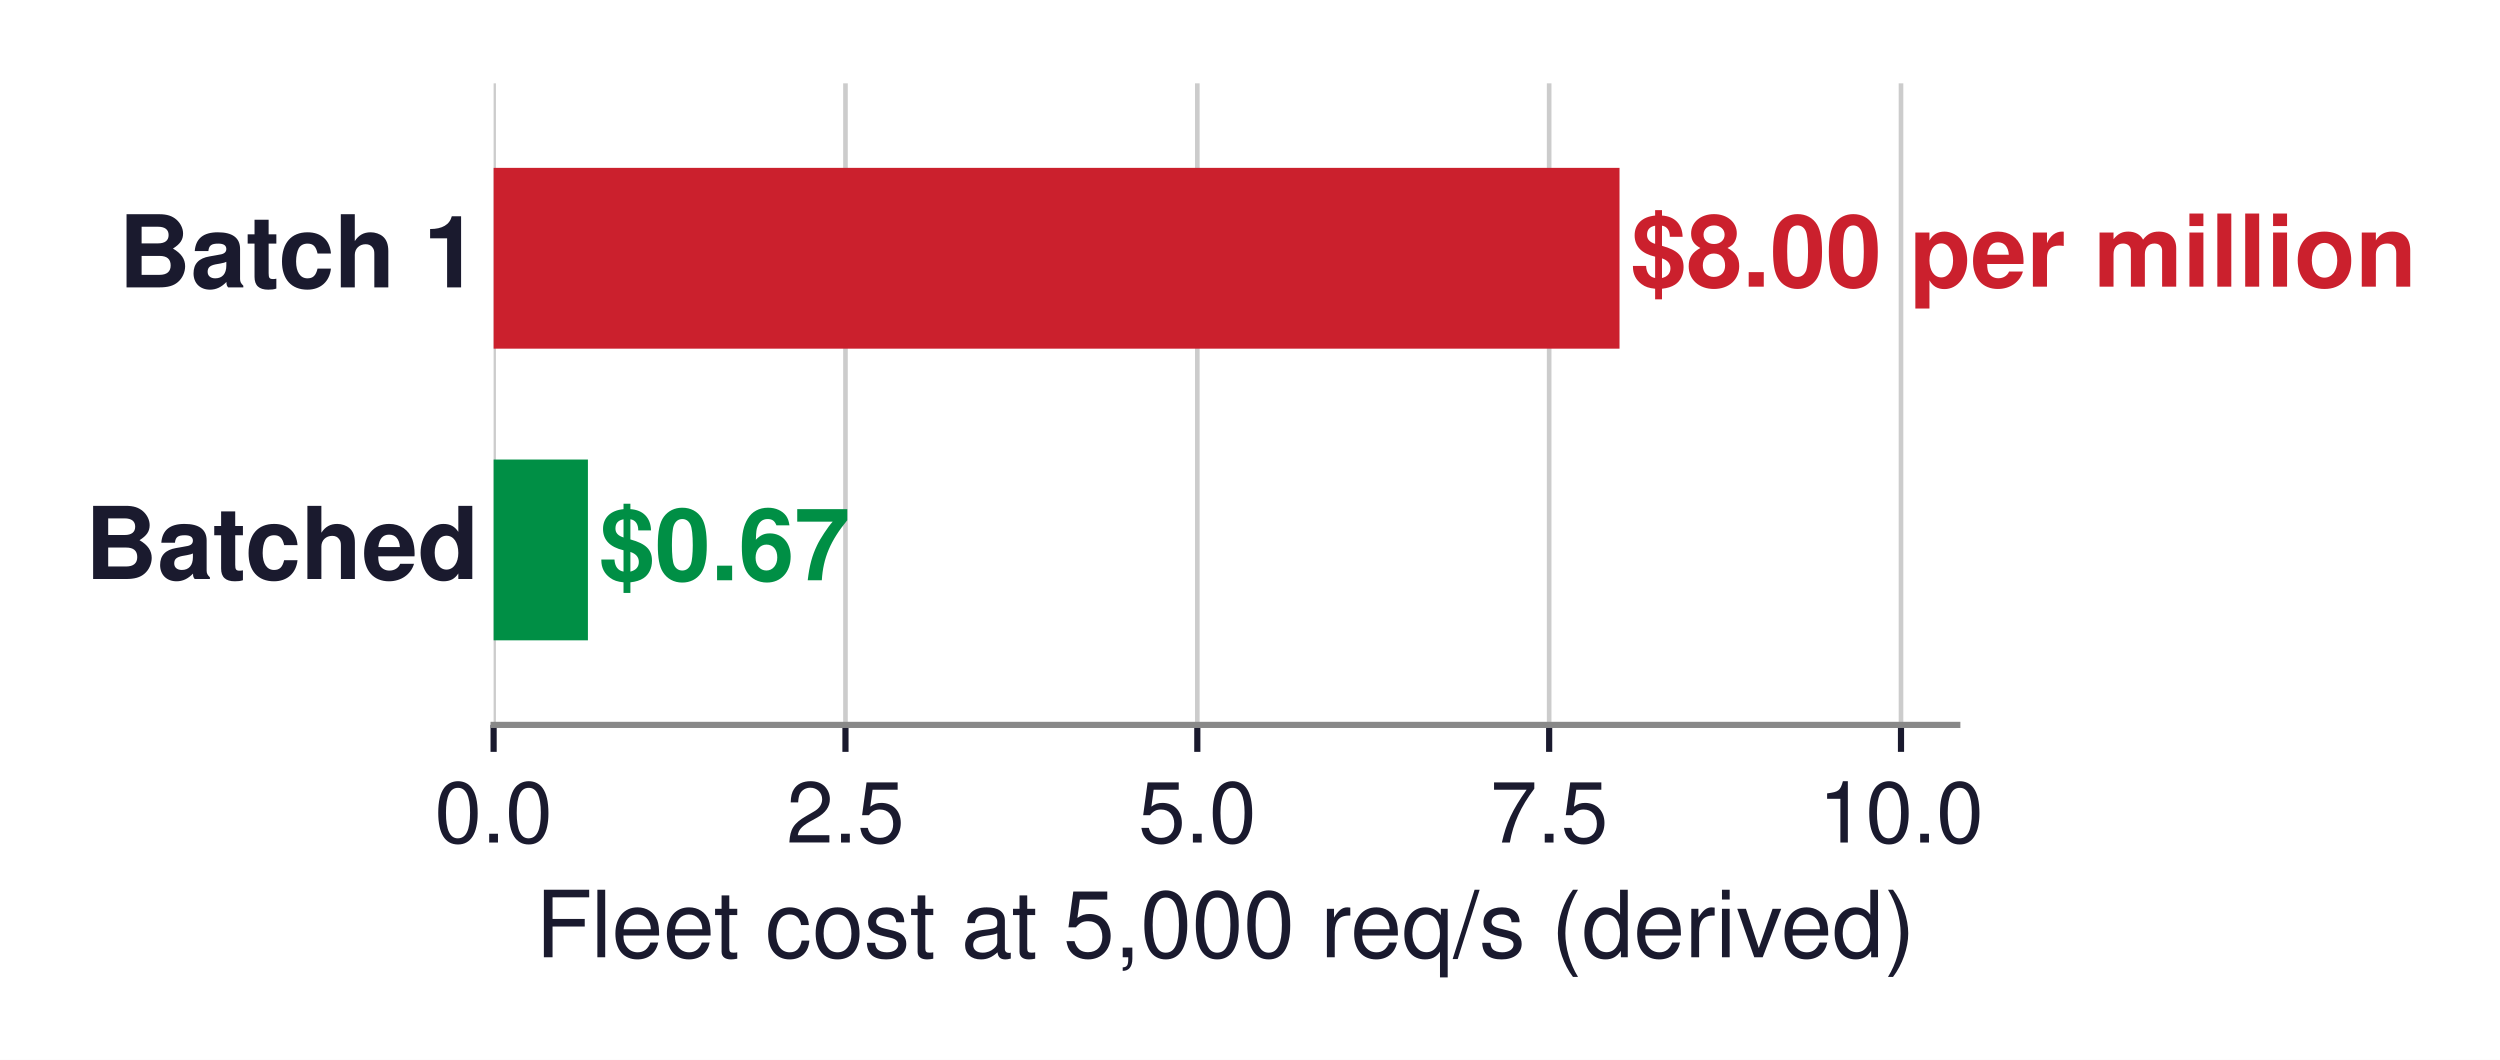
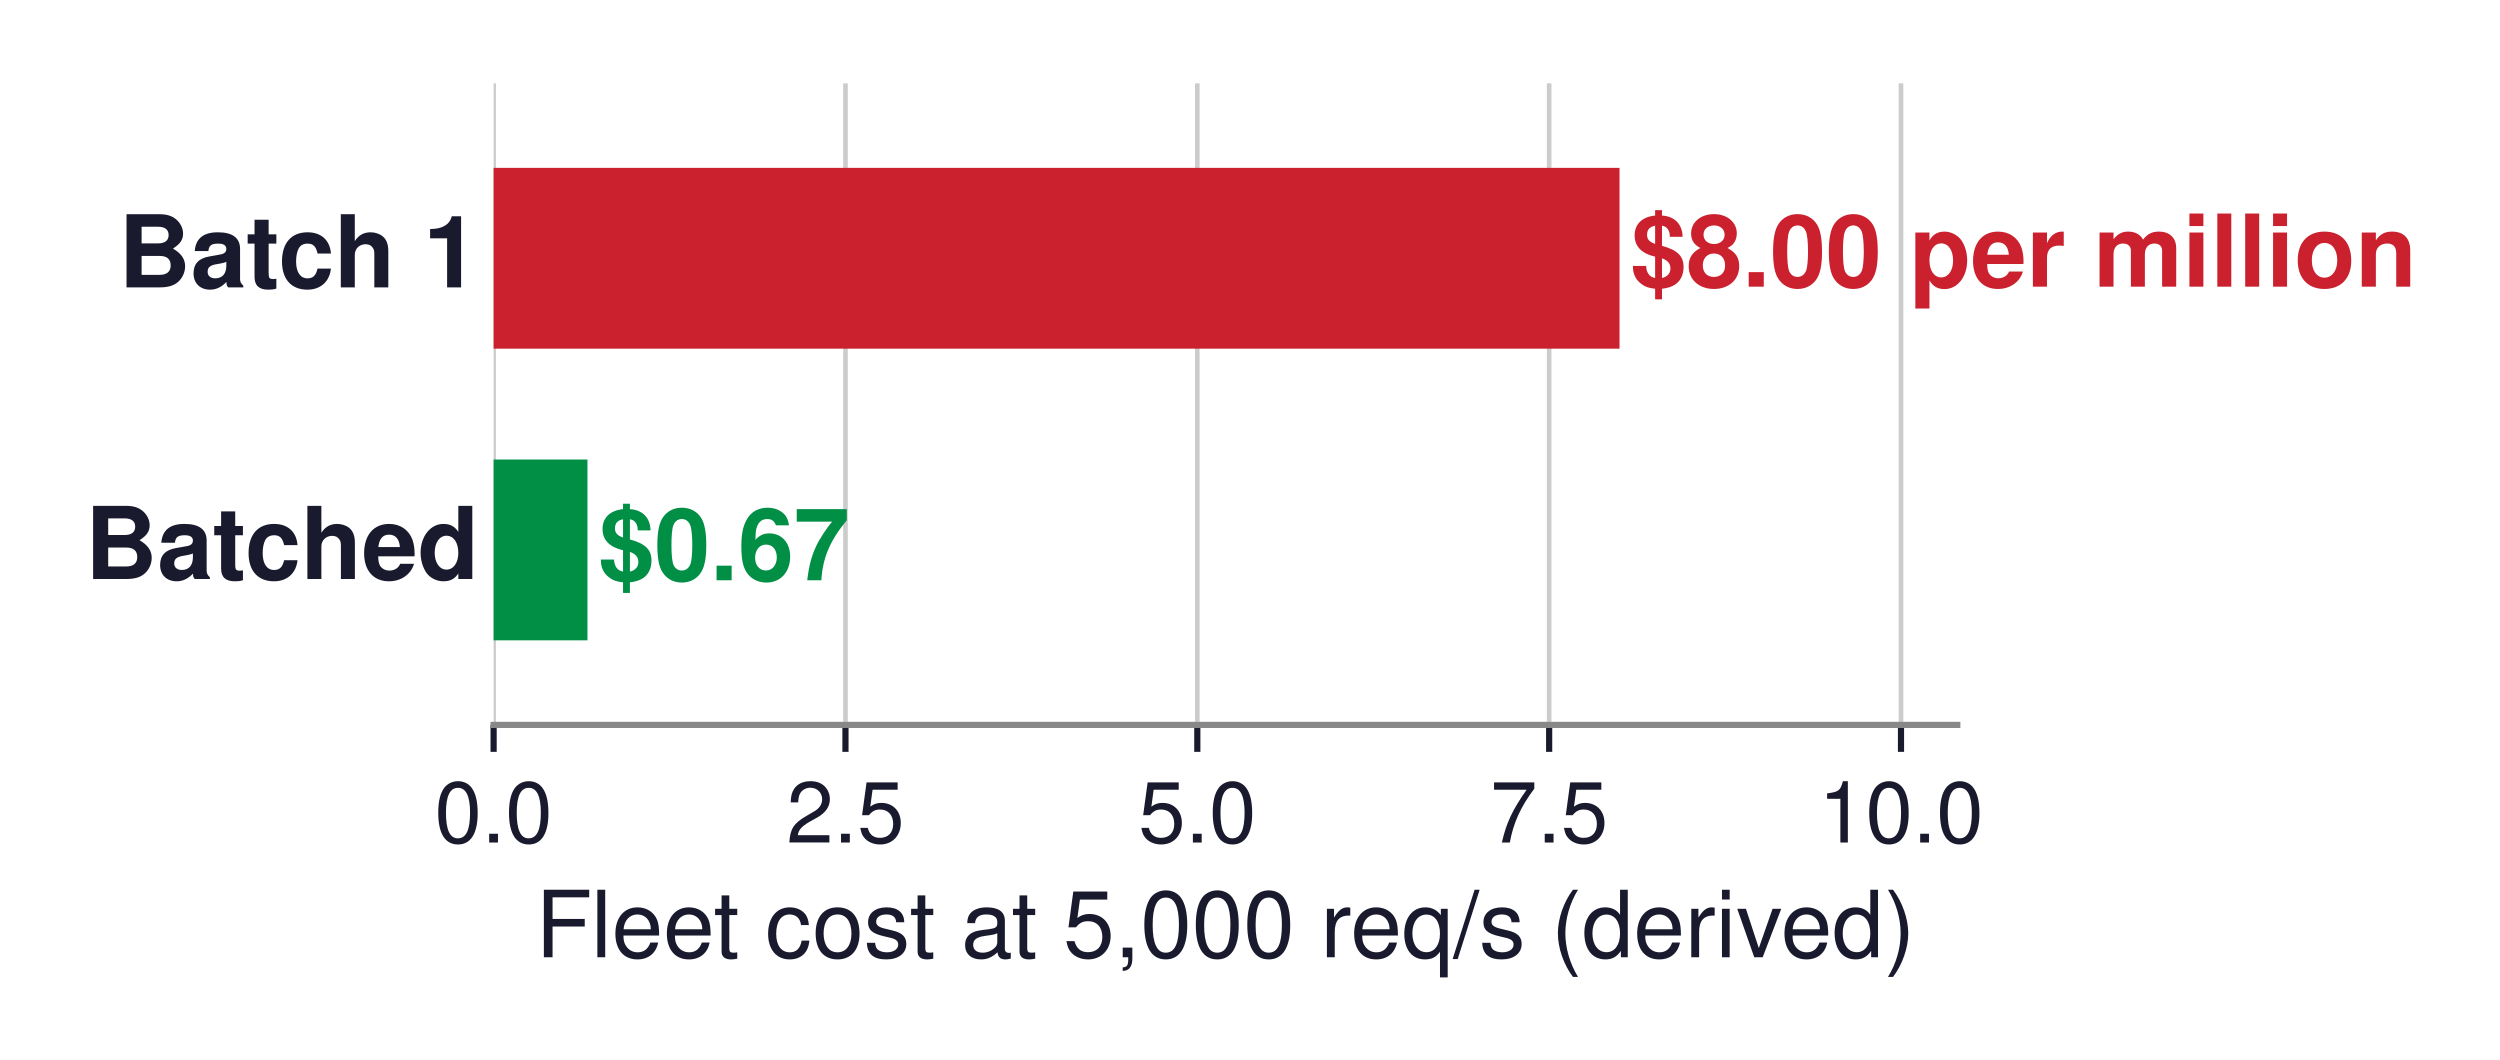
<svg xmlns="http://www.w3.org/2000/svg" xmlns:xlink="http://www.w3.org/1999/xlink" width="324.047pt" height="137.38pt" viewBox="0 0 324.047 137.38" version="1.1">
  <defs>
    <style type="text/css">*{stroke-linejoin: round; stroke-linecap: butt}</style>
  </defs>
  <g id="figure_1">
    <g id="patch_1">
      <path d="M 0 137.38  L 324.047 137.38  L 324.047 0  L 0 0  z " style="fill: #ffffff" />
    </g>
    <g id="axes_1">
      <g id="patch_2">
        <path d="M 63.982 93.96  L 253.702 93.96  L 253.702 10.8  L 63.982 10.8  z " style="fill: #ffffff" />
      </g>
      <g id="matplotlib.axis_1">
        <g id="xtick_1">
          <g id="line2d_1">
-             <path d="M 63.982 93.96  L 63.982 10.8  " clip-path="url(#pb875827906)" style="fill: none; stroke: #cccccc; stroke-width: 0.6; stroke-linecap: square" />
+             <path d="M 63.982 93.96  L 63.982 10.8  " clip-path="url(#pf84c355a1c)" style="fill: none; stroke: #cccccc; stroke-width: 0.6; stroke-linecap: square" />
          </g>
          <g id="line2d_2">
            <defs>
-               <path id="m9503b91904" d="M 0 0  L 0 3.5  " style="stroke: #1a1a2e; stroke-width: 0.8" />
+               <path id="m69dea3249a" d="M 0 0  L 0 3.5  " style="stroke: #1a1a2e; stroke-width: 0.8" />
            </defs>
            <g>
-               <use xlink:href="#m9503b91904" x="63.982" y="93.96" style="fill: #1a1a2e; stroke: #1a1a2e; stroke-width: 0.8" />
+               <use xlink:href="#m69dea3249a" x="63.982" y="93.96" style="fill: #1a1a2e; stroke: #1a1a2e; stroke-width: 0.8" />
            </g>
          </g>
          <g id="text_1">
            <text style="font-size: 11px; font-family: 'Helvetica', 'Arial', 'DejaVu Sans', sans-serif; text-anchor: middle; fill: #1a1a2e" x="63.982" y="109.21" transform="rotate(-0 63.9822 109.21)">0.0</text>
          </g>
        </g>
        <g id="xtick_2">
          <g id="line2d_3">
-             <path d="M 109.588 93.96  L 109.588 10.8  " clip-path="url(#pb875827906)" style="fill: none; stroke: #cccccc; stroke-width: 0.6; stroke-linecap: square" />
+             <path d="M 109.588 93.96  L 109.588 10.8  " clip-path="url(#pf84c355a1c)" style="fill: none; stroke: #cccccc; stroke-width: 0.6; stroke-linecap: square" />
          </g>
          <g id="line2d_4">
            <g>
-               <use xlink:href="#m9503b91904" x="109.588" y="93.96" style="fill: #1a1a2e; stroke: #1a1a2e; stroke-width: 0.8" />
+               <use xlink:href="#m69dea3249a" x="109.588" y="93.96" style="fill: #1a1a2e; stroke: #1a1a2e; stroke-width: 0.8" />
            </g>
          </g>
          <g id="text_2">
            <text style="font-size: 11px; font-family: 'Helvetica', 'Arial', 'DejaVu Sans', sans-serif; text-anchor: middle; fill: #1a1a2e" x="109.588" y="109.21" transform="rotate(-0 109.588 109.21)">2.5</text>
          </g>
        </g>
        <g id="xtick_3">
          <g id="line2d_5">
-             <path d="M 155.194 93.96  L 155.194 10.8  " clip-path="url(#pb875827906)" style="fill: none; stroke: #cccccc; stroke-width: 0.6; stroke-linecap: square" />
+             <path d="M 155.194 93.96  L 155.194 10.8  " clip-path="url(#pf84c355a1c)" style="fill: none; stroke: #cccccc; stroke-width: 0.6; stroke-linecap: square" />
          </g>
          <g id="line2d_6">
            <g>
-               <use xlink:href="#m9503b91904" x="155.194" y="93.96" style="fill: #1a1a2e; stroke: #1a1a2e; stroke-width: 0.8" />
+               <use xlink:href="#m69dea3249a" x="155.194" y="93.96" style="fill: #1a1a2e; stroke: #1a1a2e; stroke-width: 0.8" />
            </g>
          </g>
          <g id="text_3">
            <text style="font-size: 11px; font-family: 'Helvetica', 'Arial', 'DejaVu Sans', sans-serif; text-anchor: middle; fill: #1a1a2e" x="155.194" y="109.21" transform="rotate(-0 155.1937 109.21)">5.0</text>
          </g>
        </g>
        <g id="xtick_4">
          <g id="line2d_7">
-             <path d="M 200.8 93.96  L 200.8 10.8  " clip-path="url(#pb875827906)" style="fill: none; stroke: #cccccc; stroke-width: 0.6; stroke-linecap: square" />
+             <path d="M 200.8 93.96  L 200.8 10.8  " clip-path="url(#pf84c355a1c)" style="fill: none; stroke: #cccccc; stroke-width: 0.6; stroke-linecap: square" />
          </g>
          <g id="line2d_8">
            <g>
-               <use xlink:href="#m9503b91904" x="200.8" y="93.96" style="fill: #1a1a2e; stroke: #1a1a2e; stroke-width: 0.8" />
+               <use xlink:href="#m69dea3249a" x="200.8" y="93.96" style="fill: #1a1a2e; stroke: #1a1a2e; stroke-width: 0.8" />
            </g>
          </g>
          <g id="text_4">
            <text style="font-size: 11px; font-family: 'Helvetica', 'Arial', 'DejaVu Sans', sans-serif; text-anchor: middle; fill: #1a1a2e" x="200.8" y="109.21" transform="rotate(-0 200.7995 109.21)">7.5</text>
          </g>
        </g>
        <g id="xtick_5">
          <g id="line2d_9">
-             <path d="M 246.405 93.96  L 246.405 10.8  " clip-path="url(#pb875827906)" style="fill: none; stroke: #cccccc; stroke-width: 0.6; stroke-linecap: square" />
+             <path d="M 246.405 93.96  L 246.405 10.8  " clip-path="url(#pf84c355a1c)" style="fill: none; stroke: #cccccc; stroke-width: 0.6; stroke-linecap: square" />
          </g>
          <g id="line2d_10">
            <g>
-               <use xlink:href="#m9503b91904" x="246.405" y="93.96" style="fill: #1a1a2e; stroke: #1a1a2e; stroke-width: 0.8" />
+               <use xlink:href="#m69dea3249a" x="246.405" y="93.96" style="fill: #1a1a2e; stroke: #1a1a2e; stroke-width: 0.8" />
            </g>
          </g>
          <g id="text_5">
            <text style="font-size: 11px; font-family: 'Helvetica', 'Arial', 'DejaVu Sans', sans-serif; text-anchor: middle; fill: #1a1a2e" x="246.405" y="109.21" transform="rotate(-0 246.4053 109.21)">10.0</text>
          </g>
        </g>
        <g id="text_6">
          <text style="font-size: 12px; font-family: 'Helvetica', 'Arial', 'DejaVu Sans', sans-serif; text-anchor: middle; fill: #1a1a2e" x="158.842" y="124.079" transform="rotate(-0 158.8422 124.0791)">Fleet cost at 5,000 req/s (derived)</text>
        </g>
      </g>
      <g id="matplotlib.axis_2" />
      <g id="patch_3">
-         <path d="M 63.982 45.198  L 209.921 45.198  L 209.921 21.762  L 63.982 21.762  z " clip-path="url(#pb875827906)" style="fill: #cb202d" />
+         <path d="M 63.982 45.198  L 209.921 45.198  L 209.921 21.762  L 63.982 21.762  z " clip-path="url(#pf84c355a1c)" style="fill: #cb202d" />
      </g>
      <g id="patch_4">
-         <path d="M 63.982 82.998  L 76.205 82.998  L 76.205 59.562  L 63.982 59.562  z " clip-path="url(#pb875827906)" style="fill: #008f45" />
+         <path d="M 63.982 82.998  L 76.144 82.998  L 76.144 59.562  L 63.982 59.562  z " clip-path="url(#pf84c355a1c)" style="fill: #008f45" />
      </g>
      <g id="patch_5">
        <path d="M 63.982 93.96  L 253.702 93.96  " style="fill: none; stroke: #888888; stroke-width: 0.8; stroke-linejoin: miter; stroke-linecap: square" />
      </g>
      <g id="text_7">
        <text style="font-weight: 700; font-size: 13px; font-family: 'Helvetica', 'Arial', 'DejaVu Sans', sans-serif; text-anchor: end; fill: #1a1a2e" x="62.085" y="37.251" transform="rotate(-0 62.085 37.25051)">Batch 1</text>
      </g>
      <g id="text_8">
        <text style="font-weight: 700; font-size: 13px; font-family: 'Helvetica', 'Arial', 'DejaVu Sans', sans-serif; text-anchor: start; fill: #cb202d" x="211.38" y="37.159" transform="rotate(-0 211.38 37.15859)">$8.00 per million</text>
      </g>
      <g id="text_9">
        <text style="font-weight: 700; font-size: 13px; font-family: 'Helvetica', 'Arial', 'DejaVu Sans', sans-serif; text-anchor: end; fill: #1a1a2e" x="62.085" y="75.051" transform="rotate(-0 62.085 75.05051)">Batched</text>
      </g>
      <g id="text_10">
-         <text style="font-weight: 700; font-size: 13px; font-family: 'Helvetica', 'Arial', 'DejaVu Sans', sans-serif; text-anchor: start; fill: #008f45" x="77.664" y="75.216" transform="rotate(-0 77.66393 75.21605)">$0.67</text>
+         <text style="font-weight: 700; font-size: 13px; font-family: 'Helvetica', 'Arial', 'DejaVu Sans', sans-serif; text-anchor: start; fill: #008f45" x="77.603" y="75.216" transform="rotate(-0 77.60312 75.21605)">$0.67</text>
      </g>
    </g>
  </g>
  <defs>
-     <clipPath id="pb875827906">
+     <clipPath id="pf84c355a1c">
      <rect x="63.982" y="10.8" width="189.72" height="83.16" />
    </clipPath>
  </defs>
</svg>
